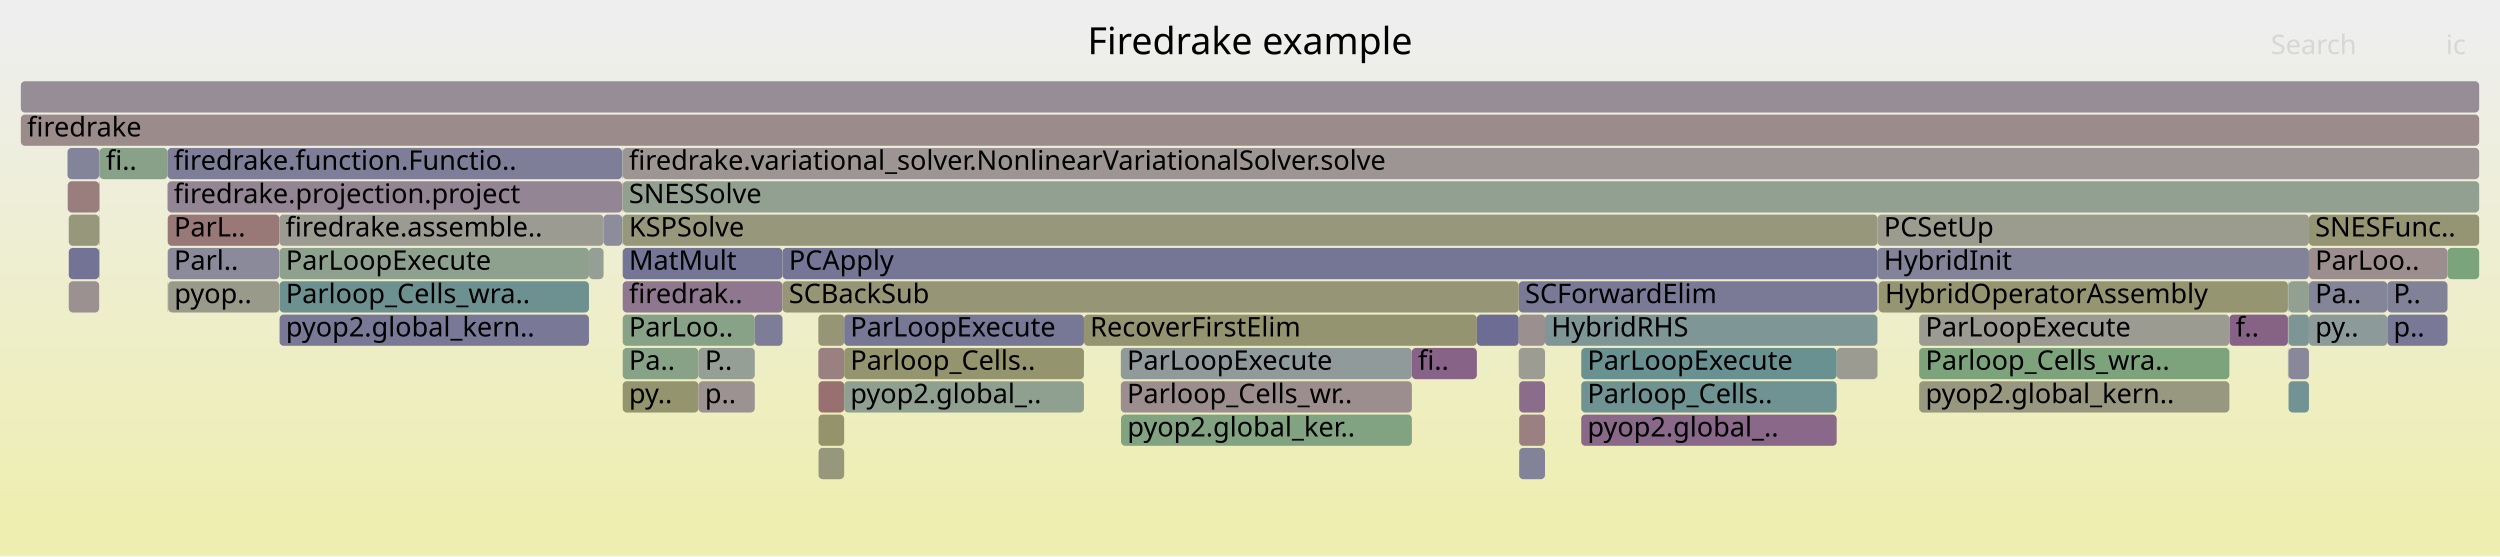
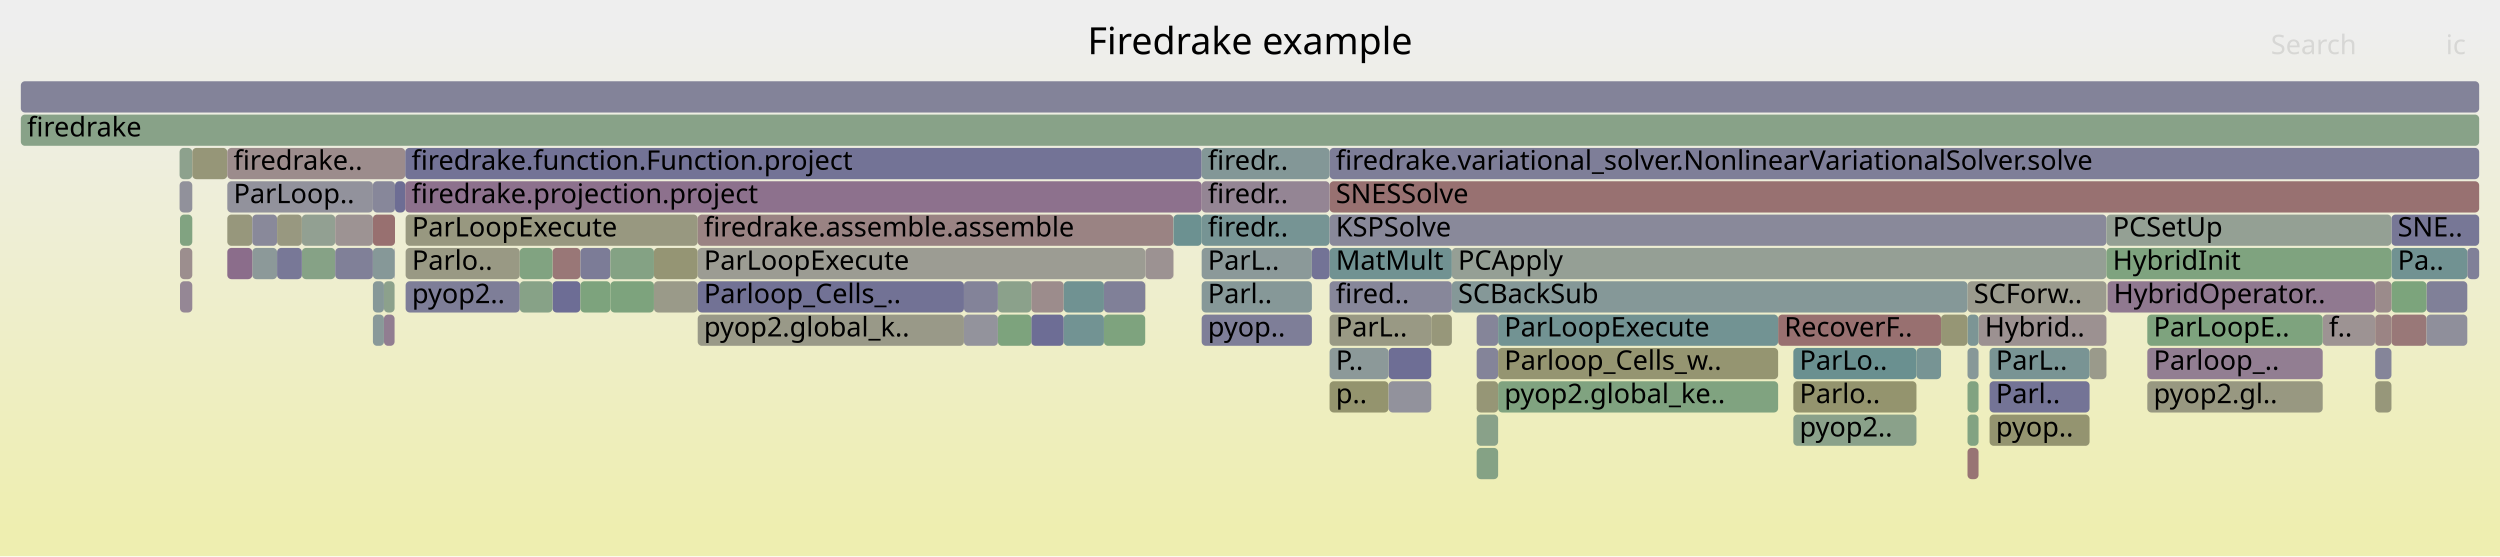
<svg xmlns="http://www.w3.org/2000/svg" version="1.1" width="1200" height="267" viewBox="0 0 1200 267">
  <defs>
    <linearGradient id="background" y1="0" y2="1" x1="0" x2="0">
      <stop stop-color="#eeeeee" offset="5%" />
      <stop stop-color="#eeeeb0" offset="95%" />
    </linearGradient>
  </defs>
  <style type="text/css">
	text { font-family:Verdana; font-size:13px; fill:rgb(0,0,0); }
	#search, #ignorecase { opacity:0.1; cursor:pointer; }
	#search:hover, #search.show, #ignorecase:hover, #ignorecase.show { opacity:1; }
	#subtitle { text-anchor:middle; font-color:rgb(160,160,160); }
	#title { text-anchor:middle; font-size:18px}
	#unzoom { cursor:pointer; }
	#frames &gt; *:hover { stroke:black; stroke-width:0.5; cursor:pointer; }
	.hide { display:none; }
	.parent { opacity:0.5; }
</style>
  <rect x="0.0" y="0" width="1200.0" height="267.0" fill="url(#background)" />
  <text id="title" x="600.00" y="26">Firedrake example</text>
  <text id="details" x="10.00" y="249"> </text>
  <text id="unzoom" x="10.00" y="26" class="hide">Reset Zoom</text>
  <text id="search" x="1090.00" y="26">Search</text>
  <text id="ignorecase" x="1174.00" y="26">ic</text>
  <text id="matched" x="1090.00" y="249"> </text>
  <g id="frames">
    <g>
-       <rect x="1098.2" y="151" width="0.2" height="15.0" fill="rgb(147.175,130.262,147.175)" rx="2" ry="2" />
-       <text x="1101.25" y="161.5" />
-     </g>
-     <g>
-       <rect x="298.9" y="135" width="76.7" height="15.0" fill="rgb(143.161,119.974,143.161)" rx="2" ry="2" />
-       <text x="301.89" y="145.5">firedrak..</text>
-     </g>
-     <g>
-       <rect x="80.5" y="103" width="53.6" height="15.0" fill="rgb(153.013,119.768,119.768)" rx="2" ry="2" />
-       <text x="83.54" y="113.5">ParL..</text>
-     </g>
-     <g>
-       <rect x="520.3" y="151" width="188.6" height="15.0" fill="rgb(148.433,148.433,111.638)" rx="2" ry="2" />
-       <text x="523.27" y="161.5">RecoverFirstElim</text>
-     </g>
-     <g>
-       <rect x="708.9" y="151" width="20.1" height="15.0" fill="rgb(108.465,108.465,148.413)" rx="2" ry="2" />
-       <text x="711.86" y="161.5" />
-     </g>
-     <g>
-       <rect x="1070.1" y="151" width="28.1" height="15.0" fill="rgb(134.666,98.208,134.666)" rx="2" ry="2" />
-       <text x="1073.12" y="161.5">f..</text>
-     </g>
-     <g>
-       <rect x="1145.9" y="151" width="28.9" height="15.0" fill="rgb(120.586,120.586,150.759)" rx="2" ry="2" />
-       <text x="1148.86" y="161.5">p..</text>
-     </g>
-     <g>
-       <rect x="405.2" y="167" width="115.1" height="15.0" fill="rgb(148.347,148.347,111.221)" rx="2" ry="2" />
-       <text x="408.15" y="177.5">Parloop_Cells..</text>
-     </g>
-     <g>
-       <rect x="298.9" y="183" width="36.4" height="15.0" fill="rgb(148.198,148.198,110.498)" rx="2" ry="2" />
-       <text x="301.89" y="193.5">py..</text>
-     </g>
-     <g>
-       <rect x="33.0" y="103" width="14.6" height="15.0" fill="rgb(150.949,150.949,123.832)" rx="2" ry="2" />
-       <text x="35.97" y="113.5" />
-     </g>
-     <g>
-       <rect x="1098.4" y="135" width="0.1" height="15.0" fill="rgb(148.243,148.243,110.718)" rx="2" ry="2" />
-       <text x="1101.37" y="145.5" />
-     </g>
-     <g>
-       <rect x="729.0" y="135" width="172.1" height="15.0" fill="rgb(122.433,122.433,151.116)" rx="2" ry="2" />
-       <text x="732.04" y="145.5">SCForwardElim</text>
-     </g>
-     <g>
-       <rect x="881.6" y="167" width="19.5" height="15.0" fill="rgb(155.289,155.289,144.861)" rx="2" ry="2" />
-       <text x="884.60" y="177.5" />
-     </g>
-     <g>
-       <rect x="729.2" y="199" width="12.4" height="15.0" fill="rgb(154.097,128.077,128.077)" rx="2" ry="2" />
-       <text x="732.17" y="209.5" />
-     </g>
-     <g>
-       <rect x="47.6" y="119" width="0.2" height="15.0" fill="rgb(138.812,161.124,138.812)" rx="2" ry="2" />
-       <text x="50.55" y="129.5" />
-     </g>
-     <g>
-       <rect x="1098.2" y="135" width="0.2" height="15.0" fill="rgb(115.962,147.101,147.101)" rx="2" ry="2" />
-       <text x="1101.25" y="145.5" />
-     </g>
-     <g>
-       <rect x="80.5" y="119" width="53.6" height="15.0" fill="rgb(138.053,138.053,154.139)" rx="2" ry="2" />
-       <text x="83.54" y="129.5">Parl..</text>
-     </g>
-     <g>
-       <rect x="677.7" y="167" width="31.2" height="15.0" fill="rgb(135.193,99.556,135.193)" rx="2" ry="2" />
-       <text x="680.65" y="177.5">fi..</text>
-     </g>
-     <g>
-       <rect x="134.1" y="103" width="155.6" height="15.0" fill="rgb(155.469,155.469,145.733)" rx="2" ry="2" />
-       <text x="137.07" y="113.5">firedrake.assemble..</text>
-     </g>
-     <g>
-       <rect x="921.2" y="167" width="148.9" height="15.0" fill="rgb(124.949,163.38,124.949)" rx="2" ry="2" />
-       <text x="924.23" y="177.5">Parloop_Cells_wra..</text>
-     </g>
-     <g>
-       <rect x="405.2" y="151" width="115.1" height="15.0" fill="rgb(118.539,118.539,150.362)" rx="2" ry="2" />
-       <text x="408.15" y="161.5">ParLoopExecute</text>
-     </g>
-     <g>
-       <rect x="392.9" y="183" width="12.3" height="15.0" fill="rgb(152.001,112.011,112.011)" rx="2" ry="2" />
-       <text x="395.94" y="193.5" />
-     </g>
-     <g>
-       <rect x="298.9" y="151" width="63.4" height="15.0" fill="rgb(135.037,161.738,135.037)" rx="2" ry="2" />
-       <text x="301.89" y="161.5">ParLoo..</text>
-     </g>
-     <g>
-       <rect x="134.2" y="119" width="148.5" height="15.0" fill="rgb(142.499,160.523,142.499)" rx="2" ry="2" />
-       <text x="137.20" y="129.5">ParLoopExecute</text>
-     </g>
-     <g>
-       <rect x="1174.8" y="119" width="15.2" height="15.0" fill="rgb(123.943,163.544,123.943)" rx="2" ry="2" />
-       <text x="1177.84" y="129.5" />
-     </g>
-     <g>
-       <rect x="33.0" y="119" width="14.6" height="15.0" fill="rgb(115.357,115.357,149.746)" rx="2" ry="2" />
-       <text x="35.97" y="129.5" />
-     </g>
-     <g>
-       <rect x="1098.5" y="183" width="9.8" height="15.0" fill="rgb(114.017,146.597,146.597)" rx="2" ry="2" />
-       <text x="1101.52" y="193.5" />
-     </g>
-     <g>
-       <rect x="80.5" y="135" width="0.2" height="15.0" fill="rgb(143.737,160.322,143.737)" rx="2" ry="2" />
-       <text x="83.54" y="145.5" />
-     </g>
-     <g>
-       <rect x="10.0" y="55" width="1180.0" height="15.0" fill="rgb(155.492,138.772,138.772)" rx="2" ry="2" />
+       <rect x="265.2" y="135" width="13.4" height="15.0" fill="rgb(109.498,109.498,148.613)" rx="2" ry="2" />
+       <text x="268.21" y="145.5" />
+     </g>
+     <g>
+       <rect x="86.4" y="119" width="5.9" height="15.0" fill="rgb(155.887,141.804,141.804)" rx="2" ry="2" />
+       <text x="89.35" y="129.5" />
+     </g>
+     <g>
+       <rect x="265.2" y="119" width="13.4" height="15.0" fill="rgb(152.849,118.51,118.51)" rx="2" ry="2" />
+       <text x="268.21" y="129.5" />
+     </g>
+     <g>
+       <rect x="109.1" y="103" width="12.0" height="15.0" fill="rgb(151.057,151.057,124.352)" rx="2" ry="2" />
+       <text x="112.11" y="113.5" />
+     </g>
+     <g>
+       <rect x="576.8" y="135" width="52.9" height="15.0" fill="rgb(133.69,151.697,151.697)" rx="2" ry="2" />
+       <text x="579.75" y="145.5">Parl..</text>
+     </g>
+     <g>
+       <rect x="576.8" y="119" width="52.9" height="15.0" fill="rgb(138.773,153.015,153.015)" rx="2" ry="2" />
+       <text x="579.75" y="129.5">ParL..</text>
+     </g>
+     <g>
+       <rect x="86.2" y="71" width="6.1" height="15.0" fill="rgb(140.688,160.818,140.688)" rx="2" ry="2" />
+       <text x="89.18" y="81.5" />
+     </g>
+     <g>
+       <rect x="495.0" y="135" width="15.6" height="15.0" fill="rgb(155.696,140.339,140.339)" rx="2" ry="2" />
+       <text x="498.03" y="145.5" />
+     </g>
+     <g>
+       <rect x="144.9" y="103" width="16.0" height="15.0" fill="rgb(145.939,159.963,145.939)" rx="2" ry="2" />
+       <text x="147.91" y="113.5" />
+     </g>
+     <g>
+       <rect x="495.0" y="151" width="15.6" height="15.0" fill="rgb(109.279,109.279,148.57)" rx="2" ry="2" />
+       <text x="498.03" y="161.5" />
+     </g>
+     <g>
+       <rect x="576.8" y="103" width="61.4" height="15.0" fill="rgb(118.174,147.675,147.675)" rx="2" ry="2" />
+       <text x="579.75" y="113.5">firedr..</text>
+     </g>
+     <g>
+       <rect x="853.5" y="151" width="78.2" height="15.0" fill="rgb(152.051,112.394,112.394)" rx="2" ry="2" />
+       <text x="856.47" y="161.5">RecoverF..</text>
+     </g>
+     <g>
+       <rect x="194.5" y="71" width="382.3" height="15.0" fill="rgb(114.782,114.782,149.635)" rx="2" ry="2" />
+       <text x="197.53" y="81.5">firedrake.function.Function.project</text>
+     </g>
+     <g>
+       <rect x="1003.0" y="167" width="8.1" height="15.0" fill="rgb(154.071,154.071,138.961)" rx="2" ry="2" />
+       <text x="1006.01" y="177.5" />
+     </g>
+     <g>
+       <rect x="529.9" y="151" width="19.8" height="15.0" fill="rgb(126.468,163.133,126.468)" rx="2" ry="2" />
+       <text x="532.86" y="161.5" />
+     </g>
+     <g>
+       <rect x="708.8" y="199" width="10.3" height="15.0" fill="rgb(137.288,161.372,137.288)" rx="2" ry="2" />
+       <text x="711.85" y="209.5" />
+     </g>
+     <g>
+       <rect x="92.3" y="71" width="16.8" height="15.0" fill="rgb(150.238,150.238,120.384)" rx="2" ry="2" />
+       <text x="95.26" y="81.5" />
+     </g>
+     <g>
+       <rect x="194.7" y="119" width="54.8" height="15.0" fill="rgb(152.629,152.629,131.97)" rx="2" ry="2" />
+       <text x="197.73" y="129.5">Parlo..</text>
+     </g>
+     <g>
+       <rect x="1147.9" y="151" width="16.8" height="15.0" fill="rgb(152.981,119.519,119.519)" rx="2" ry="2" />
+       <text x="1150.88" y="161.5" />
+     </g>
+     <g>
+       <rect x="944.4" y="135" width="66.7" height="15.0" fill="rgb(154.659,154.659,141.808)" rx="2" ry="2" />
+       <text x="947.42" y="145.5">SCForw..</text>
+     </g>
+     <g>
+       <rect x="638.2" y="87" width="551.8" height="15.0" fill="rgb(152.094,112.718,112.718)" rx="2" ry="2" />
+       <text x="641.20" y="97.5">SNESSolve</text>
+     </g>
+     <g>
+       <rect x="860.8" y="199" width="59.1" height="15.0" fill="rgb(138.338,161.201,138.338)" rx="2" ry="2" />
+       <text x="863.76" y="209.5">pyop2..</text>
+     </g>
+     <g>
+       <rect x="638.2" y="71" width="551.8" height="15.0" fill="rgb(126.058,126.058,151.818)" rx="2" ry="2" />
+       <text x="641.20" y="81.5">firedrake.variational_solver.NonlinearVariationalSolver.solve</text>
+     </g>
+     <g>
+       <rect x="1140.0" y="135" width="0.1" height="15.0" fill="rgb(141.008,160.766,141.008)" rx="2" ry="2" />
+       <text x="1143.00" y="145.5" />
+     </g>
+     <g>
+       <rect x="109.1" y="87" width="69.9" height="15.0" fill="rgb(145.811,145.811,155.641)" rx="2" ry="2" />
+       <text x="112.11" y="97.5">ParLoop..</text>
+     </g>
+     <g>
+       <rect x="1184.3" y="119" width="5.7" height="15.0" fill="rgb(128.069,128.069,152.207)" rx="2" ry="2" />
+       <text x="1187.27" y="129.5" />
+     </g>
+     <g>
+       <rect x="179.0" y="87" width="10.6" height="15.0" fill="rgb(135.202,135.202,153.587)" rx="2" ry="2" />
+       <text x="181.97" y="97.5" />
+     </g>
+     <g>
+       <rect x="949.7" y="151" width="61.4" height="15.0" fill="rgb(156.327,145.175,145.175)" rx="2" ry="2" />
+       <text x="952.71" y="161.5">Hybrid..</text>
+     </g>
+     <g>
+       <rect x="189.4" y="119" width="0.2" height="15.0" fill="rgb(119.229,119.229,150.496)" rx="2" ry="2" />
+       <text x="192.36" y="129.5" />
+     </g>
+     <g>
+       <rect x="955.0" y="183" width="48.0" height="15.0" fill="rgb(116.023,116.023,149.875)" rx="2" ry="2" />
+       <text x="958.03" y="193.5">Parl..</text>
+     </g>
+     <g>
+       <rect x="666.5" y="167" width="20.5" height="15.0" fill="rgb(110.168,110.168,148.742)" rx="2" ry="2" />
+       <text x="669.49" y="177.5" />
+     </g>
+     <g>
+       <rect x="708.8" y="183" width="10.3" height="15.0" fill="rgb(149.805,149.805,118.284)" rx="2" ry="2" />
+       <text x="711.85" y="193.5" />
+     </g>
+     <g>
+       <rect x="1140.0" y="151" width="0.1" height="15.0" fill="rgb(142.817,154.064,154.064)" rx="2" ry="2" />
+       <text x="1143.00" y="161.5" />
+     </g>
+     <g>
+       <rect x="144.9" y="119" width="16.0" height="15.0" fill="rgb(133.571,161.977,133.571)" rx="2" ry="2" />
+       <text x="147.91" y="129.5" />
+     </g>
+     <g>
+       <rect x="121.1" y="119" width="11.9" height="15.0" fill="rgb(140.422,153.443,153.443)" rx="2" ry="2" />
+       <text x="124.06" y="129.5" />
+     </g>
+     <g>
+       <rect x="86.4" y="135" width="5.9" height="15.0" fill="rgb(148.878,134.624,148.878)" rx="2" ry="2" />
+       <text x="89.35" y="145.5" />
+     </g>
+     <g>
+       <rect x="278.6" y="119" width="14.4" height="15.0" fill="rgb(123.558,123.558,151.334)" rx="2" ry="2" />
+       <text x="281.57" y="129.5" />
+     </g>
+     <g>
+       <rect x="510.6" y="151" width="19.3" height="15.0" fill="rgb(114.074,146.612,146.612)" rx="2" ry="2" />
+       <text x="513.57" y="161.5" />
+     </g>
+     <g>
+       <rect x="1030.7" y="167" width="84.2" height="15.0" fill="rgb(145.526,126.035,145.526)" rx="2" ry="2" />
+       <text x="1033.71" y="177.5">Parloop_..</text>
+     </g>
+     <g>
+       <rect x="189.6" y="87" width="4.9" height="15.0" fill="rgb(108.811,108.811,148.48)" rx="2" ry="2" />
+       <text x="192.59" y="97.5" />
+     </g>
+     <g>
+       <rect x="86.2" y="87" width="6.1" height="15.0" fill="rgb(144.92,144.92,155.468)" rx="2" ry="2" />
+       <text x="89.18" y="97.5" />
+     </g>
+     <g>
+       <rect x="1164.7" y="151" width="19.6" height="15.0" fill="rgb(142.647,142.647,155.028)" rx="2" ry="2" />
+       <text x="1167.75" y="161.5" />
+     </g>
+     <g>
+       <rect x="638.2" y="119" width="58.7" height="15.0" fill="rgb(112.888,146.304,146.304)" rx="2" ry="2" />
+       <text x="641.20" y="129.5">MatMult</text>
+     </g>
+     <g>
+       <rect x="860.8" y="183" width="59.1" height="15.0" fill="rgb(147.994,147.994,109.509)" rx="2" ry="2" />
+       <text x="863.76" y="193.5">Parlo..</text>
+     </g>
+     <g>
+       <rect x="1164.7" y="135" width="19.6" height="15.0" fill="rgb(127.645,127.645,152.125)" rx="2" ry="2" />
+       <text x="1167.75" y="145.5" />
+     </g>
+     <g>
+       <rect x="313.9" y="135" width="21.0" height="15.0" fill="rgb(153.702,153.702,137.173)" rx="2" ry="2" />
+       <text x="316.94" y="145.5" />
+     </g>
+     <g>
+       <rect x="944.4" y="151" width="5.3" height="15.0" fill="rgb(123.728,149.115,149.115)" rx="2" ry="2" />
+       <text x="947.42" y="161.5" />
+     </g>
+     <g>
+       <rect x="194.7" y="135" width="54.8" height="15.0" fill="rgb(126.239,126.239,151.853)" rx="2" ry="2" />
+       <text x="197.73" y="145.5">pyop2..</text>
+     </g>
+     <g>
+       <rect x="696.9" y="119" width="314.2" height="15.0" fill="rgb(148.803,159.497,148.803)" rx="2" ry="2" />
+       <text x="699.85" y="129.5">PCApply</text>
+     </g>
+     <g>
+       <rect x="160.9" y="119" width="18.1" height="15.0" fill="rgb(127.66,127.66,152.128)" rx="2" ry="2" />
+       <text x="163.91" y="129.5" />
+     </g>
+     <g>
+       <rect x="638.2" y="183" width="28.3" height="15.0" fill="rgb(148.052,148.052,109.791)" rx="2" ry="2" />
+       <text x="641.20" y="193.5">p..</text>
+     </g>
+     <g>
+       <rect x="719.1" y="183" width="134.4" height="15.0" fill="rgb(128.427,162.814,128.427)" rx="2" ry="2" />
+       <text x="722.07" y="193.5">pyop2.global_ke..</text>
+     </g>
+     <g>
+       <rect x="462.7" y="135" width="16.3" height="15.0" fill="rgb(131.012,131.012,152.777)" rx="2" ry="2" />
+       <text x="465.65" y="145.5" />
+     </g>
+     <g>
+       <rect x="563.2" y="103" width="0.1" height="15.0" fill="rgb(142.957,160.449,142.957)" rx="2" ry="2" />
+       <text x="566.18" y="113.5" />
+     </g>
+     <g>
+       <rect x="1147.9" y="103" width="42.1" height="15.0" fill="rgb(118.81,118.81,150.415)" rx="2" ry="2" />
+       <text x="1150.88" y="113.5">SNE..</text>
+     </g>
+     <g>
+       <rect x="249.5" y="119" width="15.7" height="15.0" fill="rgb(129.081,162.708,129.081)" rx="2" ry="2" />
+       <text x="252.48" y="129.5" />
+     </g>
+     <g>
+       <rect x="576.8" y="87" width="61.4" height="15.0" fill="rgb(148.232,132.969,148.232)" rx="2" ry="2" />
+       <text x="579.75" y="97.5">firedr..</text>
+     </g>
+     <g>
+       <rect x="549.7" y="119" width="0.1" height="15.0" fill="rgb(146.525,155.025,155.025)" rx="2" ry="2" />
+       <text x="552.70" y="129.5" />
+     </g>
+     <g>
+       <rect x="638.2" y="167" width="28.3" height="15.0" fill="rgb(139.673,153.249,153.249)" rx="2" ry="2" />
+       <text x="641.20" y="177.5">P..</text>
+     </g>
+     <g>
+       <rect x="931.7" y="151" width="12.7" height="15.0" fill="rgb(149.534,149.534,116.972)" rx="2" ry="2" />
+       <text x="934.73" y="161.5" />
+     </g>
+     <g>
+       <rect x="529.9" y="135" width="19.8" height="15.0" fill="rgb(127.643,127.643,152.124)" rx="2" ry="2" />
+       <text x="532.86" y="145.5" />
+     </g>
+     <g>
+       <rect x="109.1" y="119" width="12.0" height="15.0" fill="rgb(138.701,108.546,138.701)" rx="2" ry="2" />
+       <text x="112.11" y="129.5" />
+     </g>
+     <g>
+       <rect x="1147.9" y="119" width="36.4" height="15.0" fill="rgb(112.564,146.22,146.22)" rx="2" ry="2" />
+       <text x="1150.88" y="129.5">Pa..</text>
+     </g>
+     <g>
+       <rect x="944.4" y="215" width="5.3" height="15.0" fill="rgb(152.485,115.718,115.718)" rx="2" ry="2" />
+       <text x="947.42" y="225.5" />
+     </g>
+     <g>
+       <rect x="708.8" y="215" width="10.3" height="15.0" fill="rgb(133,162.07,133)" rx="2" ry="2" />
+       <text x="711.85" y="225.5" />
+     </g>
+     <g>
+       <rect x="184.3" y="135" width="5.1" height="15.0" fill="rgb(139.937,160.941,139.937)" rx="2" ry="2" />
+       <text x="187.26" y="145.5" />
+     </g>
+     <g>
+       <rect x="955.0" y="199" width="48.0" height="15.0" fill="rgb(148.45,148.45,111.721)" rx="2" ry="2" />
+       <text x="958.03" y="209.5">pyop..</text>
+     </g>
+     <g>
+       <rect x="184.3" y="151" width="5.1" height="15.0" fill="rgb(145.104,124.953,145.104)" rx="2" ry="2" />
+       <text x="187.26" y="161.5" />
+     </g>
+     <g>
+       <rect x="638.2" y="103" width="372.9" height="15.0" fill="rgb(137.073,137.073,153.95)" rx="2" ry="2" />
+       <text x="641.20" y="113.5">KSPSolve</text>
+     </g>
+     <g>
+       <rect x="179.0" y="151" width="5.3" height="15.0" fill="rgb(136.787,152.5,152.5)" rx="2" ry="2" />
+       <text x="181.97" y="161.5" />
+     </g>
+     <g>
+       <rect x="109.1" y="71" width="85.4" height="15.0" fill="rgb(155.595,139.561,139.561)" rx="2" ry="2" />
+       <text x="112.11" y="81.5">firedrake..</text>
+     </g>
+     <g>
+       <rect x="944.4" y="183" width="5.3" height="15.0" fill="rgb(128.954,162.728,128.954)" rx="2" ry="2" />
+       <text x="947.42" y="193.5" />
+     </g>
+     <g>
+       <rect x="293.0" y="119" width="20.9" height="15.0" fill="rgb(131.815,162.263,131.815)" rx="2" ry="2" />
+       <text x="295.96" y="129.5" />
+     </g>
+     <g>
+       <rect x="133.0" y="119" width="11.9" height="15.0" fill="rgb(119.585,119.585,150.565)" rx="2" ry="2" />
+       <text x="136.00" y="129.5" />
+     </g>
+     <g>
+       <rect x="708.8" y="167" width="10.3" height="15.0" fill="rgb(132.238,132.238,153.014)" rx="2" ry="2" />
+       <text x="711.85" y="177.5" />
+     </g>
+     <g>
+       <rect x="293.0" y="135" width="20.9" height="15.0" fill="rgb(125.185,163.342,125.185)" rx="2" ry="2" />
+       <text x="295.96" y="145.5" />
+     </g>
+     <g>
+       <rect x="86.4" y="103" width="5.9" height="15.0" fill="rgb(128.683,162.772,128.683)" rx="2" ry="2" />
+       <text x="89.35" y="113.5" />
+     </g>
+     <g>
+       <rect x="462.7" y="151" width="16.3" height="15.0" fill="rgb(146.595,146.595,155.793)" rx="2" ry="2" />
+       <text x="465.65" y="161.5" />
+     </g>
+     <g>
+       <rect x="10.0" y="39" width="1180.0" height="15.0" fill="rgb(130.959,130.959,152.766)" rx="2" ry="2" />
+       <text x="13.00" y="49.5" />
+     </g>
+     <g>
+       <rect x="179.0" y="103" width="10.6" height="15.0" fill="rgb(152.039,112.302,112.302)" rx="2" ry="2" />
+       <text x="181.97" y="113.5" />
+     </g>
+     <g>
+       <rect x="278.6" y="135" width="14.4" height="15.0" fill="rgb(124.883,163.391,124.883)" rx="2" ry="2" />
+       <text x="281.57" y="145.5" />
+     </g>
+     <g>
+       <rect x="194.7" y="103" width="140.2" height="15.0" fill="rgb(151.825,151.825,128.074)" rx="2" ry="2" />
+       <text x="197.73" y="113.5">ParLoopExecute</text>
+     </g>
+     <g>
+       <rect x="249.5" y="135" width="15.7" height="15.0" fill="rgb(134.85,161.769,134.85)" rx="2" ry="2" />
+       <text x="252.48" y="145.5" />
+     </g>
+     <g>
+       <rect x="944.4" y="199" width="5.3" height="15.0" fill="rgb(130.181,162.529,130.181)" rx="2" ry="2" />
+       <text x="947.42" y="209.5" />
+     </g>
+     <g>
+       <rect x="576.8" y="151" width="52.9" height="15.0" fill="rgb(126.439,126.439,151.891)" rx="2" ry="2" />
+       <text x="579.75" y="161.5">pyop..</text>
+     </g>
+     <g>
+       <rect x="708.8" y="151" width="10.3" height="15.0" fill="rgb(132.841,132.841,153.131)" rx="2" ry="2" />
+       <text x="711.85" y="161.5" />
+     </g>
+     <g>
+       <rect x="121.1" y="103" width="11.9" height="15.0" fill="rgb(137.139,137.139,153.962)" rx="2" ry="2" />
+       <text x="124.06" y="113.5" />
+     </g>
+     <g>
+       <rect x="1011.6" y="135" width="128.4" height="15.0" fill="rgb(143.728,121.427,143.728)" rx="2" ry="2" />
+       <text x="1014.55" y="145.5">HybridOperator..</text>
+     </g>
+     <g>
+       <rect x="687.0" y="151" width="9.9" height="15.0" fill="rgb(150.59,150.59,122.089)" rx="2" ry="2" />
+       <text x="690.05" y="161.5" />
+     </g>
+     <g>
+       <rect x="479.0" y="135" width="16.0" height="15.0" fill="rgb(138.731,161.137,138.731)" rx="2" ry="2" />
+       <text x="482.04" y="145.5" />
+     </g>
+     <g>
+       <rect x="719.1" y="167" width="134.4" height="15.0" fill="rgb(148.78,148.78,113.32)" rx="2" ry="2" />
+       <text x="722.07" y="177.5">Parloop_Cells_w..</text>
+     </g>
+     <g>
+       <rect x="1011.1" y="103" width="136.8" height="15.0" fill="rgb(148.287,159.581,148.287)" rx="2" ry="2" />
+       <text x="1014.11" y="113.5">PCSetUp</text>
+     </g>
+     <g>
+       <rect x="313.9" y="119" width="21.0" height="15.0" fill="rgb(149.357,149.357,116.115)" rx="2" ry="2" />
+       <text x="316.94" y="129.5" />
+     </g>
+     <g>
+       <rect x="919.9" y="167" width="11.8" height="15.0" fill="rgb(119.395,147.991,147.991)" rx="2" ry="2" />
+       <text x="922.94" y="177.5" />
+     </g>
+     <g>
+       <rect x="334.9" y="151" width="127.8" height="15.0" fill="rgb(153.487,153.487,136.127)" rx="2" ry="2" />
+       <text x="337.88" y="161.5">pyop2.global_k..</text>
+     </g>
+     <g>
+       <rect x="334.9" y="135" width="127.8" height="15.0" fill="rgb(113.684,113.684,149.423)" rx="2" ry="2" />
+       <text x="337.88" y="145.5">Parloop_Cells_..</text>
+     </g>
+     <g>
+       <rect x="160.9" y="103" width="18.1" height="15.0" fill="rgb(156.573,147.061,147.061)" rx="2" ry="2" />
+       <text x="163.91" y="113.5" />
+     </g>
+     <g>
+       <rect x="549.8" y="119" width="13.4" height="15.0" fill="rgb(156.43,145.966,145.966)" rx="2" ry="2" />
+       <text x="552.83" y="129.5" />
+     </g>
+     <g>
+       <rect x="955.0" y="167" width="48.0" height="15.0" fill="rgb(121.286,148.482,148.482)" rx="2" ry="2" />
+       <text x="958.03" y="177.5">ParL..</text>
+     </g>
+     <g>
+       <rect x="1114.9" y="151" width="25.1" height="15.0" fill="rgb(156.512,146.591,146.591)" rx="2" ry="2" />
+       <text x="1117.88" y="161.5">f..</text>
+     </g>
+     <g>
+       <rect x="179.0" y="135" width="5.3" height="15.0" fill="rgb(133.568,151.666,151.666)" rx="2" ry="2" />
+       <text x="181.97" y="145.5" />
+     </g>
+     <g>
+       <rect x="10.0" y="55" width="1180.0" height="15.0" fill="rgb(136.407,161.515,136.407)" rx="2" ry="2" />
      <text x="13.00" y="65.5">firedrake</text>
    </g>
    <g>
-       <rect x="1108.3" y="135" width="37.6" height="15.0" fill="rgb(132.839,132.839,153.13)" rx="2" ry="2" />
-       <text x="1111.29" y="145.5">Pa..</text>
-     </g>
-     <g>
-       <rect x="901.1" y="151" width="0.1" height="15.0" fill="rgb(151.486,151.486,126.431)" rx="2" ry="2" />
-       <text x="904.11" y="161.5" />
-     </g>
-     <g>
-       <rect x="298.9" y="103" width="602.3" height="15.0" fill="rgb(150.911,150.911,123.647)" rx="2" ry="2" />
-       <text x="301.89" y="113.5">KSPSolve</text>
-     </g>
-     <g>
-       <rect x="298.6" y="103" width="0.1" height="15.0" fill="rgb(107.572,144.926,144.926)" rx="2" ry="2" />
-       <text x="301.55" y="113.5" />
-     </g>
-     <g>
-       <rect x="729.2" y="215" width="12.4" height="15.0" fill="rgb(129.918,129.918,152.565)" rx="2" ry="2" />
-       <text x="732.17" y="225.5" />
-     </g>
-     <g>
-       <rect x="1108.3" y="103" width="81.7" height="15.0" fill="rgb(149.293,149.293,115.806)" rx="2" ry="2" />
-       <text x="1111.29" y="113.5">SNESFunc..</text>
-     </g>
-     <g>
-       <rect x="921.2" y="151" width="148.9" height="15.0" fill="rgb(155.358,155.358,145.196)" rx="2" ry="2" />
-       <text x="924.23" y="161.5">ParLoopExecute</text>
-     </g>
-     <g>
-       <rect x="1098.5" y="167" width="9.8" height="15.0" fill="rgb(135.741,135.741,153.692)" rx="2" ry="2" />
-       <text x="1101.52" y="177.5" />
-     </g>
-     <g>
-       <rect x="134.2" y="151" width="148.5" height="15.0" fill="rgb(120.527,120.527,150.747)" rx="2" ry="2" />
-       <text x="137.20" y="161.5">pyop2.global_kern..</text>
-     </g>
-     <g>
-       <rect x="298.9" y="119" width="76.7" height="15.0" fill="rgb(116.933,116.933,150.051)" rx="2" ry="2" />
-       <text x="301.89" y="129.5">MatMult</text>
-     </g>
-     <g>
-       <rect x="289.7" y="103" width="8.9" height="15.0" fill="rgb(139.977,139.977,154.512)" rx="2" ry="2" />
-       <text x="292.69" y="113.5" />
-     </g>
-     <g>
-       <rect x="282.7" y="119" width="7.0" height="15.0" fill="rgb(149.272,159.421,149.272)" rx="2" ry="2" />
-       <text x="285.68" y="129.5" />
-     </g>
-     <g>
-       <rect x="375.6" y="135" width="353.4" height="15.0" fill="rgb(149.972,149.972,119.093)" rx="2" ry="2" />
-       <text x="378.64" y="145.5">SCBackSub</text>
-     </g>
-     <g>
-       <rect x="538.1" y="199" width="139.6" height="15.0" fill="rgb(128.994,162.722,128.994)" rx="2" ry="2" />
-       <text x="541.12" y="209.5">pyop2.global_ker..</text>
-     </g>
-     <g>
-       <rect x="1098.5" y="151" width="9.8" height="15.0" fill="rgb(124.835,149.402,149.402)" rx="2" ry="2" />
-       <text x="1101.52" y="161.5" />
-     </g>
-     <g>
-       <rect x="901.1" y="167" width="0.1" height="15.0" fill="rgb(152.437,115.352,115.352)" rx="2" ry="2" />
-       <text x="904.11" y="177.5" />
-     </g>
-     <g>
-       <rect x="298.7" y="71" width="0.2" height="15.0" fill="rgb(117.93,117.93,150.244)" rx="2" ry="2" />
-       <text x="301.74" y="81.5" />
-     </g>
-     <g>
-       <rect x="298.7" y="103" width="0.2" height="15.0" fill="rgb(145.06,160.106,145.06)" rx="2" ry="2" />
-       <text x="301.74" y="113.5" />
-     </g>
-     <g>
-       <rect x="729.0" y="151" width="12.6" height="15.0" fill="rgb(156.1,143.431,143.431)" rx="2" ry="2" />
-       <text x="732.04" y="161.5" />
-     </g>
-     <g>
-       <rect x="1098.2" y="167" width="0.2" height="15.0" fill="rgb(132.012,132.012,152.97)" rx="2" ry="2" />
-       <text x="1101.25" y="177.5" />
-     </g>
-     <g>
-       <rect x="901.7" y="135" width="0.1" height="15.0" fill="rgb(149.748,149.748,118.011)" rx="2" ry="2" />
-       <text x="904.65" y="145.5" />
-     </g>
-     <g>
-       <rect x="47.6" y="87" width="0.2" height="15.0" fill="rgb(153.359,122.423,122.423)" rx="2" ry="2" />
-       <text x="50.55" y="97.5" />
-     </g>
-     <g>
-       <rect x="134.2" y="135" width="148.5" height="15.0" fill="rgb(108.677,145.213,145.213)" rx="2" ry="2" />
-       <text x="137.20" y="145.5">Parloop_Cells_wra..</text>
-     </g>
-     <g>
-       <rect x="392.9" y="215" width="12.3" height="15.0" fill="rgb(151.055,151.055,124.341)" rx="2" ry="2" />
-       <text x="395.94" y="225.5" />
-     </g>
-     <g>
-       <rect x="32.5" y="87" width="15.1" height="15.0" fill="rgb(153.66,124.727,124.727)" rx="2" ry="2" />
-       <text x="35.51" y="97.5" />
-     </g>
-     <g>
-       <rect x="362.3" y="151" width="13.3" height="15.0" fill="rgb(124.715,124.715,151.558)" rx="2" ry="2" />
-       <text x="365.34" y="161.5" />
-     </g>
-     <g>
-       <rect x="921.2" y="183" width="148.9" height="15.0" fill="rgb(151.739,151.739,127.659)" rx="2" ry="2" />
-       <text x="924.23" y="193.5">pyop2.global_kern..</text>
-     </g>
-     <g>
-       <rect x="1108.3" y="151" width="37.6" height="15.0" fill="rgb(140.676,153.508,153.508)" rx="2" ry="2" />
-       <text x="1111.29" y="161.5">py..</text>
-     </g>
-     <g>
-       <rect x="80.4" y="87" width="218.2" height="15.0" fill="rgb(148.088,132.6,148.088)" rx="2" ry="2" />
-       <text x="83.38" y="97.5">firedrake.projection.project</text>
-     </g>
-     <g>
-       <rect x="901.8" y="135" width="196.4" height="15.0" fill="rgb(148.904,148.904,113.917)" rx="2" ry="2" />
-       <text x="904.78" y="145.5">HybridOperatorAssembly</text>
-     </g>
-     <g>
-       <rect x="759.0" y="199" width="122.6" height="15.0" fill="rgb(137.088,104.412,137.088)" rx="2" ry="2" />
-       <text x="761.96" y="209.5">pyop2.global_..</text>
-     </g>
-     <g>
-       <rect x="901.2" y="119" width="207.1" height="15.0" fill="rgb(130.209,130.209,152.621)" rx="2" ry="2" />
-       <text x="904.25" y="129.5">HybridInit</text>
-     </g>
-     <g>
-       <rect x="741.6" y="151" width="159.5" height="15.0" fill="rgb(126.92,149.942,149.942)" rx="2" ry="2" />
-       <text x="744.62" y="161.5">HybridRHS</text>
-     </g>
-     <g>
-       <rect x="1145.9" y="135" width="28.9" height="15.0" fill="rgb(129.444,129.444,152.473)" rx="2" ry="2" />
-       <text x="1148.86" y="145.5">P..</text>
-     </g>
-     <g>
-       <rect x="298.9" y="71" width="891.1" height="15.0" fill="rgb(156.746,148.384,148.384)" rx="2" ry="2" />
-       <text x="301.89" y="81.5">firedrake.variational_solver.NonlinearVariationalSolver.solve</text>
-     </g>
-     <g>
-       <rect x="729.2" y="183" width="12.4" height="15.0" fill="rgb(139.031,109.392,139.031)" rx="2" ry="2" />
-       <text x="732.17" y="193.5" />
-     </g>
-     <g>
-       <rect x="335.3" y="183" width="27.0" height="15.0" fill="rgb(156.487,146.397,146.397)" rx="2" ry="2" />
-       <text x="338.34" y="193.5">p..</text>
-     </g>
-     <g>
-       <rect x="298.6" y="71" width="0.1" height="15.0" fill="rgb(138.039,161.249,138.039)" rx="2" ry="2" />
-       <text x="301.55" y="81.5" />
-     </g>
-     <g>
-       <rect x="47.8" y="71" width="32.6" height="15.0" fill="rgb(136.903,161.434,136.903)" rx="2" ry="2" />
-       <text x="50.84" y="81.5">fi..</text>
-     </g>
-     <g>
-       <rect x="729.0" y="167" width="12.6" height="15.0" fill="rgb(155.624,155.624,146.485)" rx="2" ry="2" />
-       <text x="732.04" y="177.5" />
-     </g>
-     <g>
-       <rect x="47.6" y="71" width="0.2" height="15.0" fill="rgb(124.904,149.419,149.419)" rx="2" ry="2" />
-       <text x="50.55" y="81.5" />
-     </g>
-     <g>
-       <rect x="901.1" y="135" width="0.1" height="15.0" fill="rgb(111.428,111.428,148.986)" rx="2" ry="2" />
-       <text x="904.11" y="145.5" />
-     </g>
-     <g>
-       <rect x="1098.5" y="135" width="9.8" height="15.0" fill="rgb(146.433,159.883,146.433)" rx="2" ry="2" />
-       <text x="1101.52" y="145.5" />
-     </g>
-     <g>
-       <rect x="298.6" y="87" width="0.1" height="15.0" fill="rgb(152.028,112.214,112.214)" rx="2" ry="2" />
-       <text x="301.55" y="97.5" />
-     </g>
-     <g>
-       <rect x="298.9" y="167" width="36.4" height="15.0" fill="rgb(135.269,161.7,135.269)" rx="2" ry="2" />
-       <text x="301.89" y="177.5">Pa..</text>
-     </g>
-     <g>
-       <rect x="298.7" y="87" width="0.2" height="15.0" fill="rgb(156.676,147.848,147.848)" rx="2" ry="2" />
-       <text x="301.74" y="97.5" />
-     </g>
-     <g>
-       <rect x="759.0" y="167" width="122.6" height="15.0" fill="rgb(106.241,144.581,144.581)" rx="2" ry="2" />
-       <text x="761.96" y="177.5">ParLoopExecute</text>
-     </g>
-     <g>
-       <rect x="538.0" y="167" width="139.7" height="15.0" fill="rgb(144.351,154.461,154.461)" rx="2" ry="2" />
-       <text x="540.99" y="177.5">ParLoopExecute</text>
-     </g>
-     <g>
-       <rect x="759.0" y="183" width="122.6" height="15.0" fill="rgb(111.475,145.938,145.938)" rx="2" ry="2" />
-       <text x="761.96" y="193.5">Parloop_Cells..</text>
-     </g>
-     <g>
-       <rect x="405.2" y="183" width="115.1" height="15.0" fill="rgb(143.542,160.354,143.542)" rx="2" ry="2" />
-       <text x="408.15" y="193.5">pyop2.global_..</text>
-     </g>
-     <g>
-       <rect x="32.4" y="71" width="15.2" height="15.0" fill="rgb(131.111,131.111,152.796)" rx="2" ry="2" />
-       <text x="35.37" y="81.5" />
-     </g>
-     <g>
-       <rect x="298.9" y="87" width="891.1" height="15.0" fill="rgb(145.818,159.983,145.818)" rx="2" ry="2" />
-       <text x="301.89" y="97.5">SNESSolve</text>
-     </g>
-     <g>
-       <rect x="80.7" y="135" width="53.4" height="15.0" fill="rgb(153.877,153.877,138.02)" rx="2" ry="2" />
-       <text x="83.66" y="145.5">pyop..</text>
-     </g>
-     <g>
-       <rect x="392.8" y="167" width="12.4" height="15.0" fill="rgb(154.208,128.928,128.928)" rx="2" ry="2" />
-       <text x="395.81" y="177.5" />
-     </g>
-     <g>
-       <rect x="1108.3" y="119" width="66.5" height="15.0" fill="rgb(155.905,141.935,141.935)" rx="2" ry="2" />
-       <text x="1111.29" y="129.5">ParLoo..</text>
-     </g>
-     <g>
-       <rect x="33.0" y="135" width="14.6" height="15.0" fill="rgb(156.359,145.42,145.42)" rx="2" ry="2" />
-       <text x="35.97" y="145.5" />
-     </g>
-     <g>
-       <rect x="375.6" y="119" width="525.6" height="15.0" fill="rgb(117.392,117.392,150.14)" rx="2" ry="2" />
-       <text x="378.64" y="129.5">PCApply</text>
-     </g>
-     <g>
-       <rect x="47.6" y="103" width="0.2" height="15.0" fill="rgb(150.441,150.441,121.369)" rx="2" ry="2" />
-       <text x="50.55" y="113.5" />
-     </g>
-     <g>
-       <rect x="538.0" y="183" width="139.7" height="15.0" fill="rgb(155.977,142.488,142.488)" rx="2" ry="2" />
-       <text x="540.99" y="193.5">Parloop_Cells_wr..</text>
-     </g>
-     <g>
-       <rect x="10.0" y="39" width="1180.0" height="15.0" fill="rgb(151.34,140.934,151.34)" rx="2" ry="2" />
-       <text x="13.00" y="49.5" />
-     </g>
-     <g>
-       <rect x="80.4" y="71" width="218.2" height="15.0" fill="rgb(125.815,125.815,151.771)" rx="2" ry="2" />
-       <text x="83.38" y="81.5">firedrake.function.Functio..</text>
-     </g>
-     <g>
-       <rect x="392.8" y="151" width="12.4" height="15.0" fill="rgb(149.971,149.971,119.089)" rx="2" ry="2" />
-       <text x="395.81" y="161.5" />
-     </g>
-     <g>
-       <rect x="901.2" y="103" width="207.1" height="15.0" fill="rgb(154.791,154.791,142.447)" rx="2" ry="2" />
-       <text x="904.25" y="113.5">PCSetUp</text>
-     </g>
-     <g>
-       <rect x="392.9" y="199" width="12.3" height="15.0" fill="rgb(147.637,147.637,107.778)" rx="2" ry="2" />
-       <text x="395.94" y="209.5" />
-     </g>
-     <g>
-       <rect x="335.3" y="167" width="27.0" height="15.0" fill="rgb(149.503,159.383,149.503)" rx="2" ry="2" />
-       <text x="338.34" y="177.5">P..</text>
+       <rect x="133.0" y="103" width="11.9" height="15.0" fill="rgb(151.821,151.821,128.054)" rx="2" ry="2" />
+       <text x="136.00" y="113.5" />
+     </g>
+     <g>
+       <rect x="576.8" y="71" width="61.4" height="15.0" fill="rgb(131.101,151.026,151.026)" rx="2" ry="2" />
+       <text x="579.75" y="81.5">firedr..</text>
+     </g>
+     <g>
+       <rect x="944.4" y="167" width="5.3" height="15.0" fill="rgb(135.282,152.11,152.11)" rx="2" ry="2" />
+       <text x="947.42" y="177.5" />
+     </g>
+     <g>
+       <rect x="1147.9" y="135" width="16.8" height="15.0" fill="rgb(123.613,163.598,123.613)" rx="2" ry="2" />
+       <text x="1150.88" y="145.5" />
+     </g>
+     <g>
+       <rect x="1030.7" y="151" width="84.2" height="15.0" fill="rgb(125.959,163.216,125.959)" rx="2" ry="2" />
+       <text x="1033.71" y="161.5">ParLoopE..</text>
+     </g>
+     <g>
+       <rect x="629.7" y="119" width="8.5" height="15.0" fill="rgb(115.232,115.232,149.722)" rx="2" ry="2" />
+       <text x="632.71" y="129.5" />
+     </g>
+     <g>
+       <rect x="1140.1" y="167" width="7.8" height="15.0" fill="rgb(132.512,132.512,153.067)" rx="2" ry="2" />
+       <text x="1143.14" y="177.5" />
+     </g>
+     <g>
+       <rect x="1030.7" y="183" width="84.2" height="15.0" fill="rgb(152.018,152.018,129.009)" rx="2" ry="2" />
+       <text x="1033.71" y="193.5">pyop2.gl..</text>
+     </g>
+     <g>
+       <rect x="334.9" y="119" width="214.8" height="15.0" fill="rgb(155.651,155.651,146.614)" rx="2" ry="2" />
+       <text x="337.88" y="129.5">ParLoopExecute</text>
+     </g>
+     <g>
+       <rect x="638.2" y="135" width="58.7" height="15.0" fill="rgb(135.376,135.376,153.621)" rx="2" ry="2" />
+       <text x="641.20" y="145.5">fired..</text>
+     </g>
+     <g>
+       <rect x="479.0" y="151" width="16.0" height="15.0" fill="rgb(124.845,163.397,124.845)" rx="2" ry="2" />
+       <text x="482.04" y="161.5" />
+     </g>
+     <g>
+       <rect x="334.9" y="103" width="228.3" height="15.0" fill="rgb(154.472,130.955,130.955)" rx="2" ry="2" />
+       <text x="337.88" y="113.5">firedrake.assemble.assemble</text>
+     </g>
+     <g>
+       <rect x="1140.1" y="183" width="7.8" height="15.0" fill="rgb(150.54,150.54,121.848)" rx="2" ry="2" />
+       <text x="1143.14" y="193.5" />
+     </g>
+     <g>
+       <rect x="1011.1" y="119" width="136.8" height="15.0" fill="rgb(127.399,162.982,127.399)" rx="2" ry="2" />
+       <text x="1014.11" y="129.5">HybridInit</text>
+     </g>
+     <g>
+       <rect x="510.6" y="135" width="19.3" height="15.0" fill="rgb(111.852,146.036,146.036)" rx="2" ry="2" />
+       <text x="513.57" y="145.5" />
+     </g>
+     <g>
+       <rect x="563.3" y="103" width="13.5" height="15.0" fill="rgb(108.098,145.063,145.063)" rx="2" ry="2" />
+       <text x="566.34" y="113.5" />
+     </g>
+     <g>
+       <rect x="860.8" y="167" width="59.1" height="15.0" fill="rgb(105.842,144.478,144.478)" rx="2" ry="2" />
+       <text x="863.76" y="177.5">ParLo..</text>
+     </g>
+     <g>
+       <rect x="666.5" y="183" width="20.5" height="15.0" fill="rgb(146.067,146.067,155.69)" rx="2" ry="2" />
+       <text x="669.49" y="193.5" />
+     </g>
+     <g>
+       <rect x="549.7" y="135" width="0.1" height="15.0" fill="rgb(150.469,150.469,121.503)" rx="2" ry="2" />
+       <text x="552.70" y="145.5" />
+     </g>
+     <g>
+       <rect x="563.2" y="119" width="0.1" height="15.0" fill="rgb(155.417,138.196,138.196)" rx="2" ry="2" />
+       <text x="566.18" y="129.5" />
+     </g>
+     <g>
+       <rect x="179.0" y="119" width="10.4" height="15.0" fill="rgb(133.796,151.725,151.725)" rx="2" ry="2" />
+       <text x="181.97" y="129.5" />
+     </g>
+     <g>
+       <rect x="1140.1" y="135" width="7.8" height="15.0" fill="rgb(155.457,138.506,138.506)" rx="2" ry="2" />
+       <text x="1143.14" y="145.5" />
+     </g>
+     <g>
+       <rect x="638.2" y="151" width="48.8" height="15.0" fill="rgb(152.676,152.676,132.197)" rx="2" ry="2" />
+       <text x="641.20" y="161.5">ParL..</text>
+     </g>
+     <g>
+       <rect x="719.1" y="151" width="134.4" height="15.0" fill="rgb(114.195,146.643,146.643)" rx="2" ry="2" />
+       <text x="722.07" y="161.5">ParLoopExecute</text>
+     </g>
+     <g>
+       <rect x="194.5" y="87" width="382.3" height="15.0" fill="rgb(140.558,113.304,140.558)" rx="2" ry="2" />
+       <text x="197.53" y="97.5">firedrake.projection.project</text>
+     </g>
+     <g>
+       <rect x="696.9" y="135" width="247.5" height="15.0" fill="rgb(133.008,151.521,151.521)" rx="2" ry="2" />
+       <text x="699.85" y="145.5">SCBackSub</text>
+     </g>
+     <g>
+       <rect x="1140.1" y="151" width="7.8" height="15.0" fill="rgb(154.598,131.922,131.922)" rx="2" ry="2" />
+       <text x="1143.14" y="161.5" />
    </g>
  </g>
</svg>
